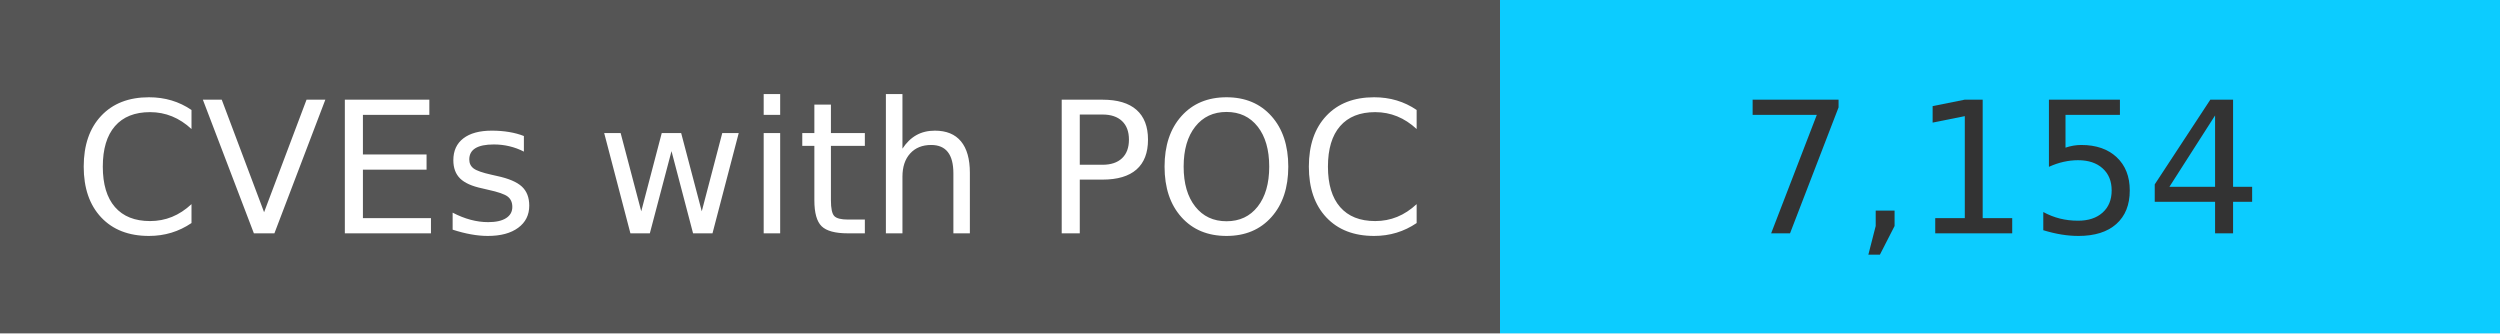
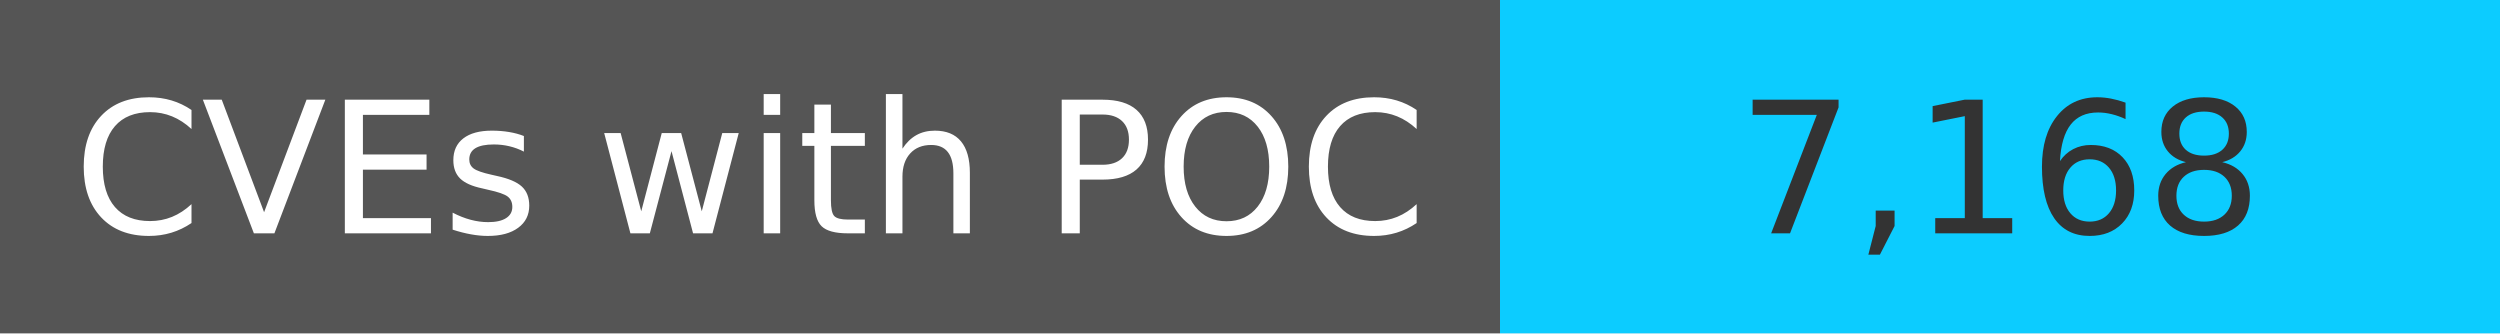
<svg xmlns="http://www.w3.org/2000/svg" width="150" height="20" role="img">
  <linearGradient id="s" x2="0" y2="100%">
    <stop offset="0" stop-color="#bbb" stop-opacity=".1" />
    <stop offset="1" stop-opacity=".1" />
  </linearGradient>
  <g>
    <rect width="90" height="20" fill="#555" />
    <rect x="90" width="267" height="20" fill="#0cccff" />
  </g>
  <g fill="#fff" text-anchor="middle" font-family="Verdana,Geneva,DejaVu Sans,sans-serif" text-rendering="geometricPrecision" font-size="110">
    <text x="450" y="140" transform="scale(.1)" fill="#fff">
            CVEs with POC
        </text>
    <text x="1200" y="140" transform="scale(.1)" fill="#333">
-             7,154
+             7,168
        </text>
  </g>
</svg>
